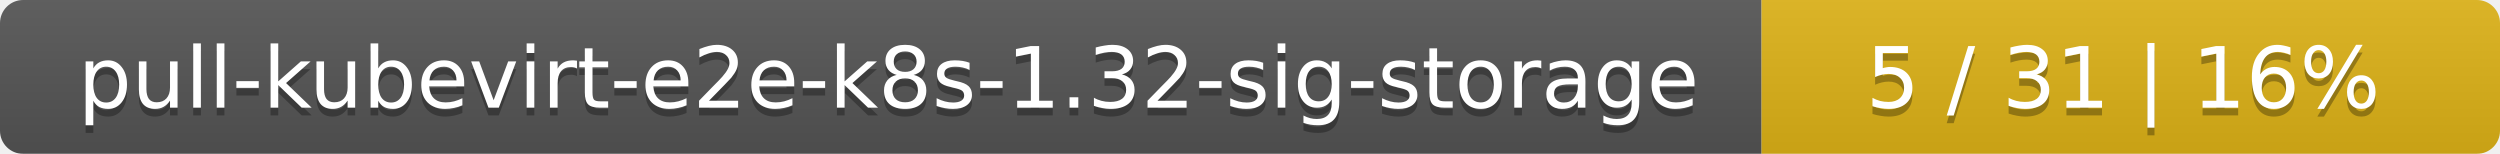
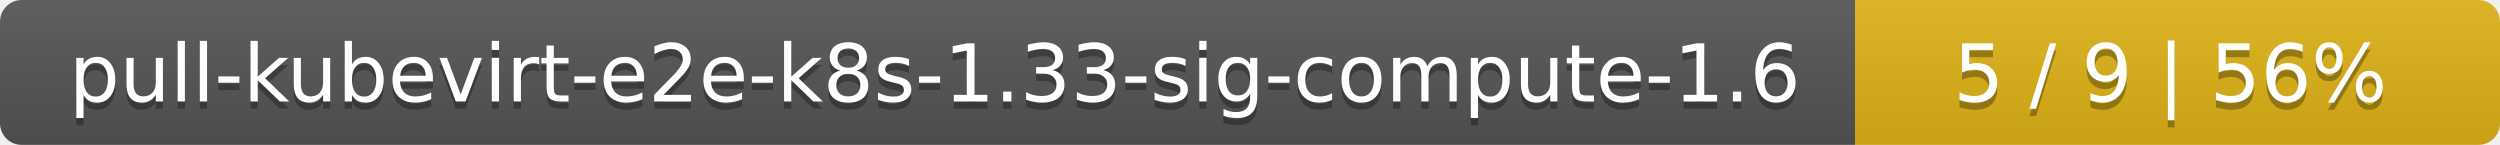
- <svg xmlns="http://www.w3.org/2000/svg" width="325" height="20">
+ <svg xmlns="http://www.w3.org/2000/svg" width="345" height="20">
  <linearGradient id="smooth" x2="0" y2="100%">
    <stop offset="0" stop-color="#bbb" stop-opacity=".1" />
    <stop offset="1" stop-opacity=".1" />
  </linearGradient>
  <mask id="round">
-     <rect width="325" height="20" rx="3" fill="#fff" />
+     <rect width="345" height="20" rx="3" fill="#fff" />
  </mask>
  <g mask="url(#round)">
-     <rect width="229" height="20" fill="#555" />
-     <rect x="229" width="96" height="20" fill="#dfb317" />
-     <rect width="325" height="20" fill="url(#smooth)" />
+     <rect width="256" height="20" fill="#555" />
+     <rect x="256" width="89" height="20" fill="#dfb317" />
+     <rect width="345" height="20" fill="url(#smooth)" />
  </g>
  <g fill="#fff" text-anchor="middle" font-family="DejaVu Sans,Verdana,Geneva,sans-serif" font-size="11">
-     <text x="115.5" y="15" fill="#010101" fill-opacity=".3">pull-kubevirt-e2e-k8s-1.32-sig-storage</text>
-     <text x="115.5" y="14">pull-kubevirt-e2e-k8s-1.32-sig-storage</text>
-     <text x="276" y="15" fill="#010101" fill-opacity=".3">5 / 31    |    16%</text>
-     <text x="276" y="14">5 / 31    |    16%</text>
+     <text x="129" y="15" fill="#010101" fill-opacity=".3">pull-kubevirt-e2e-k8s-1.33-sig-compute-1.6</text>
+     <text x="129" y="14">pull-kubevirt-e2e-k8s-1.33-sig-compute-1.6</text>
+     <text x="299.5" y="15" fill="#010101" fill-opacity=".3">5 / 9    |    56%</text>
+     <text x="299.5" y="14">5 / 9    |    56%</text>
  </g>
</svg>
